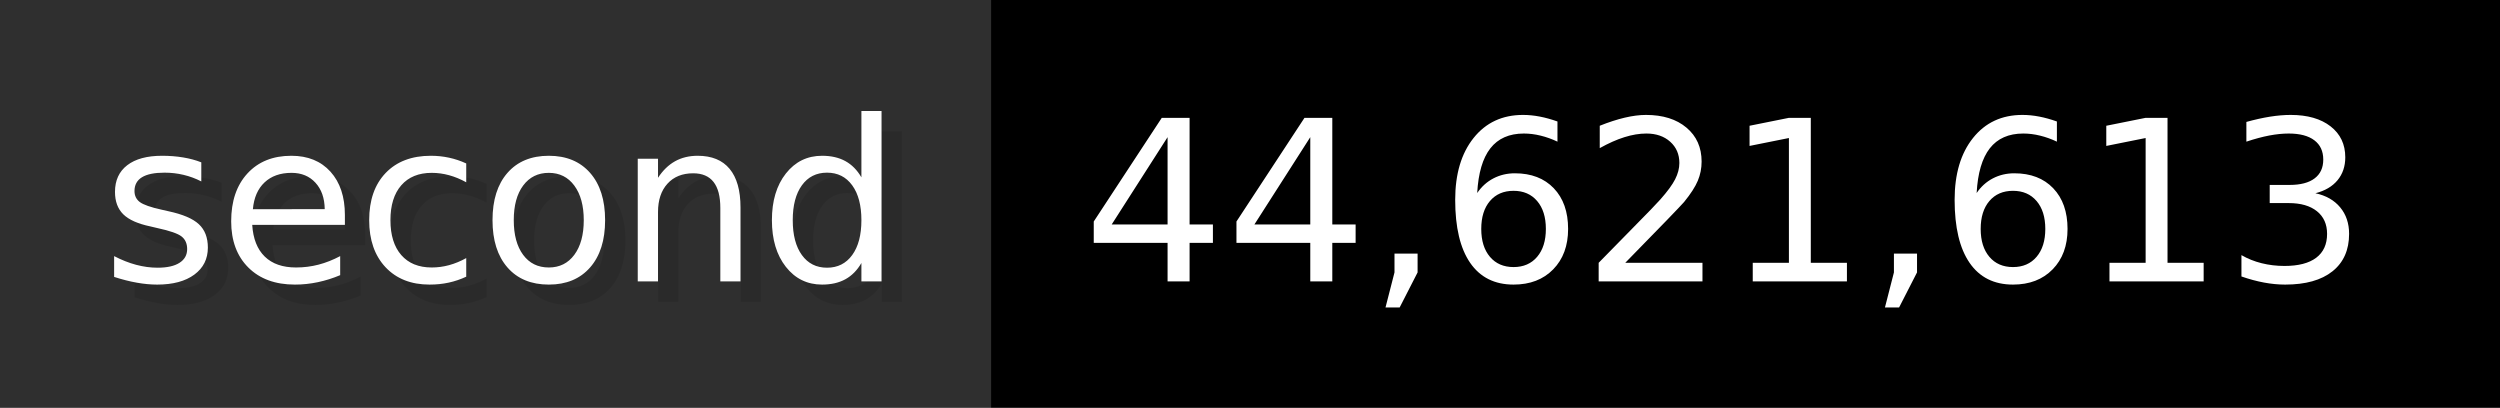
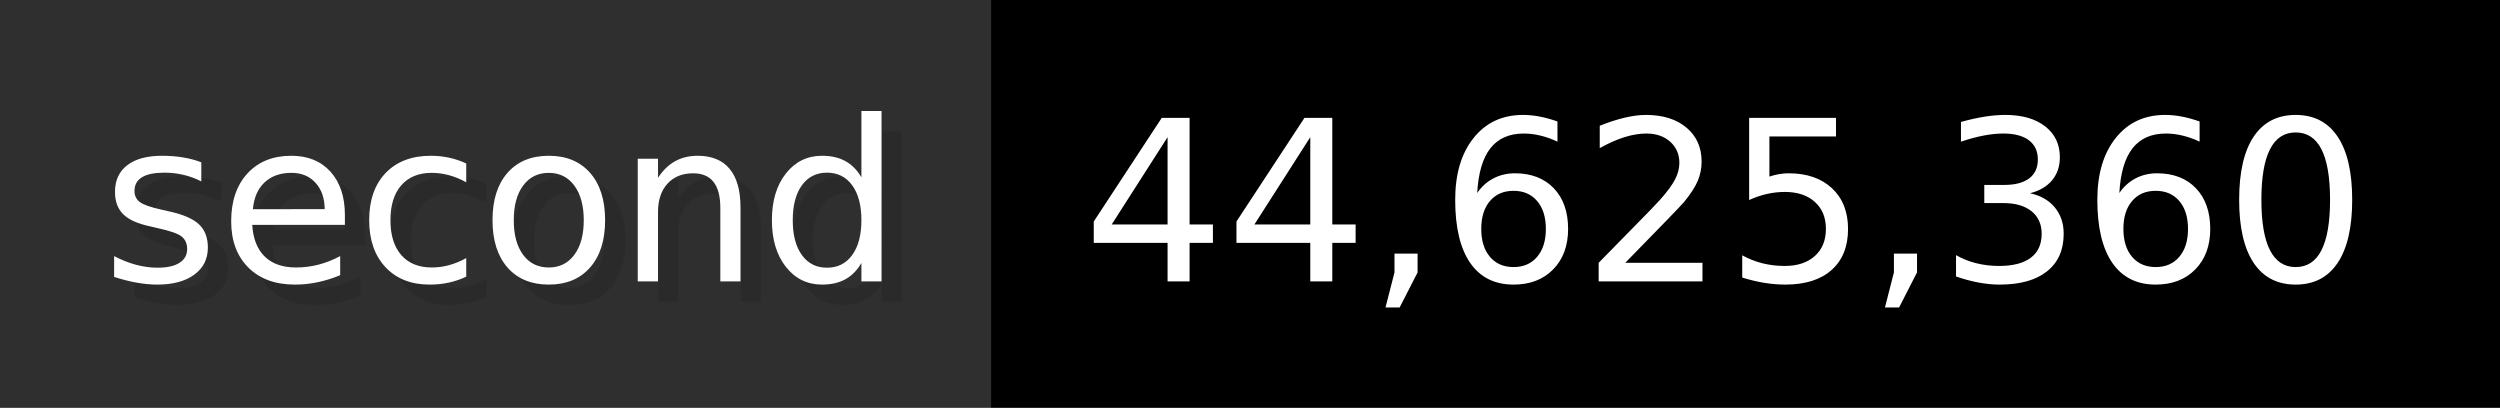
- <svg xmlns="http://www.w3.org/2000/svg" width="122.6" height="20" viewBox="0 0 1226 200" role="img" aria-label="second: 44,621,613">
+ <svg xmlns="http://www.w3.org/2000/svg" width="122.6" height="20" viewBox="0 0 1226 200" role="img" aria-label="second: 44,625,360">
  <g>
    <rect fill="#2F2F2F" width="486" height="200" />
    <rect fill="#" x="486" width="740" height="200" />
  </g>
  <g aria-hidden="true" fill="#fff" text-anchor="start" font-family="Verdana,DejaVu Sans,sans-serif" font-size="110">
    <text x="60" y="148" textLength="386" fill="#000" opacity="0.1">second</text>
    <text x="50" y="138" textLength="386">second</text>
-     <text x="541" y="148" textLength="640" fill="#000" opacity="0.1">44,621,613</text>
-     <text x="531" y="138" textLength="640">44,621,613</text>
+     <text x="541" y="148" textLength="640" fill="#000" opacity="0.1">44,625,360</text>
+     <text x="531" y="138" textLength="640">44,625,360</text>
  </g>
</svg>
